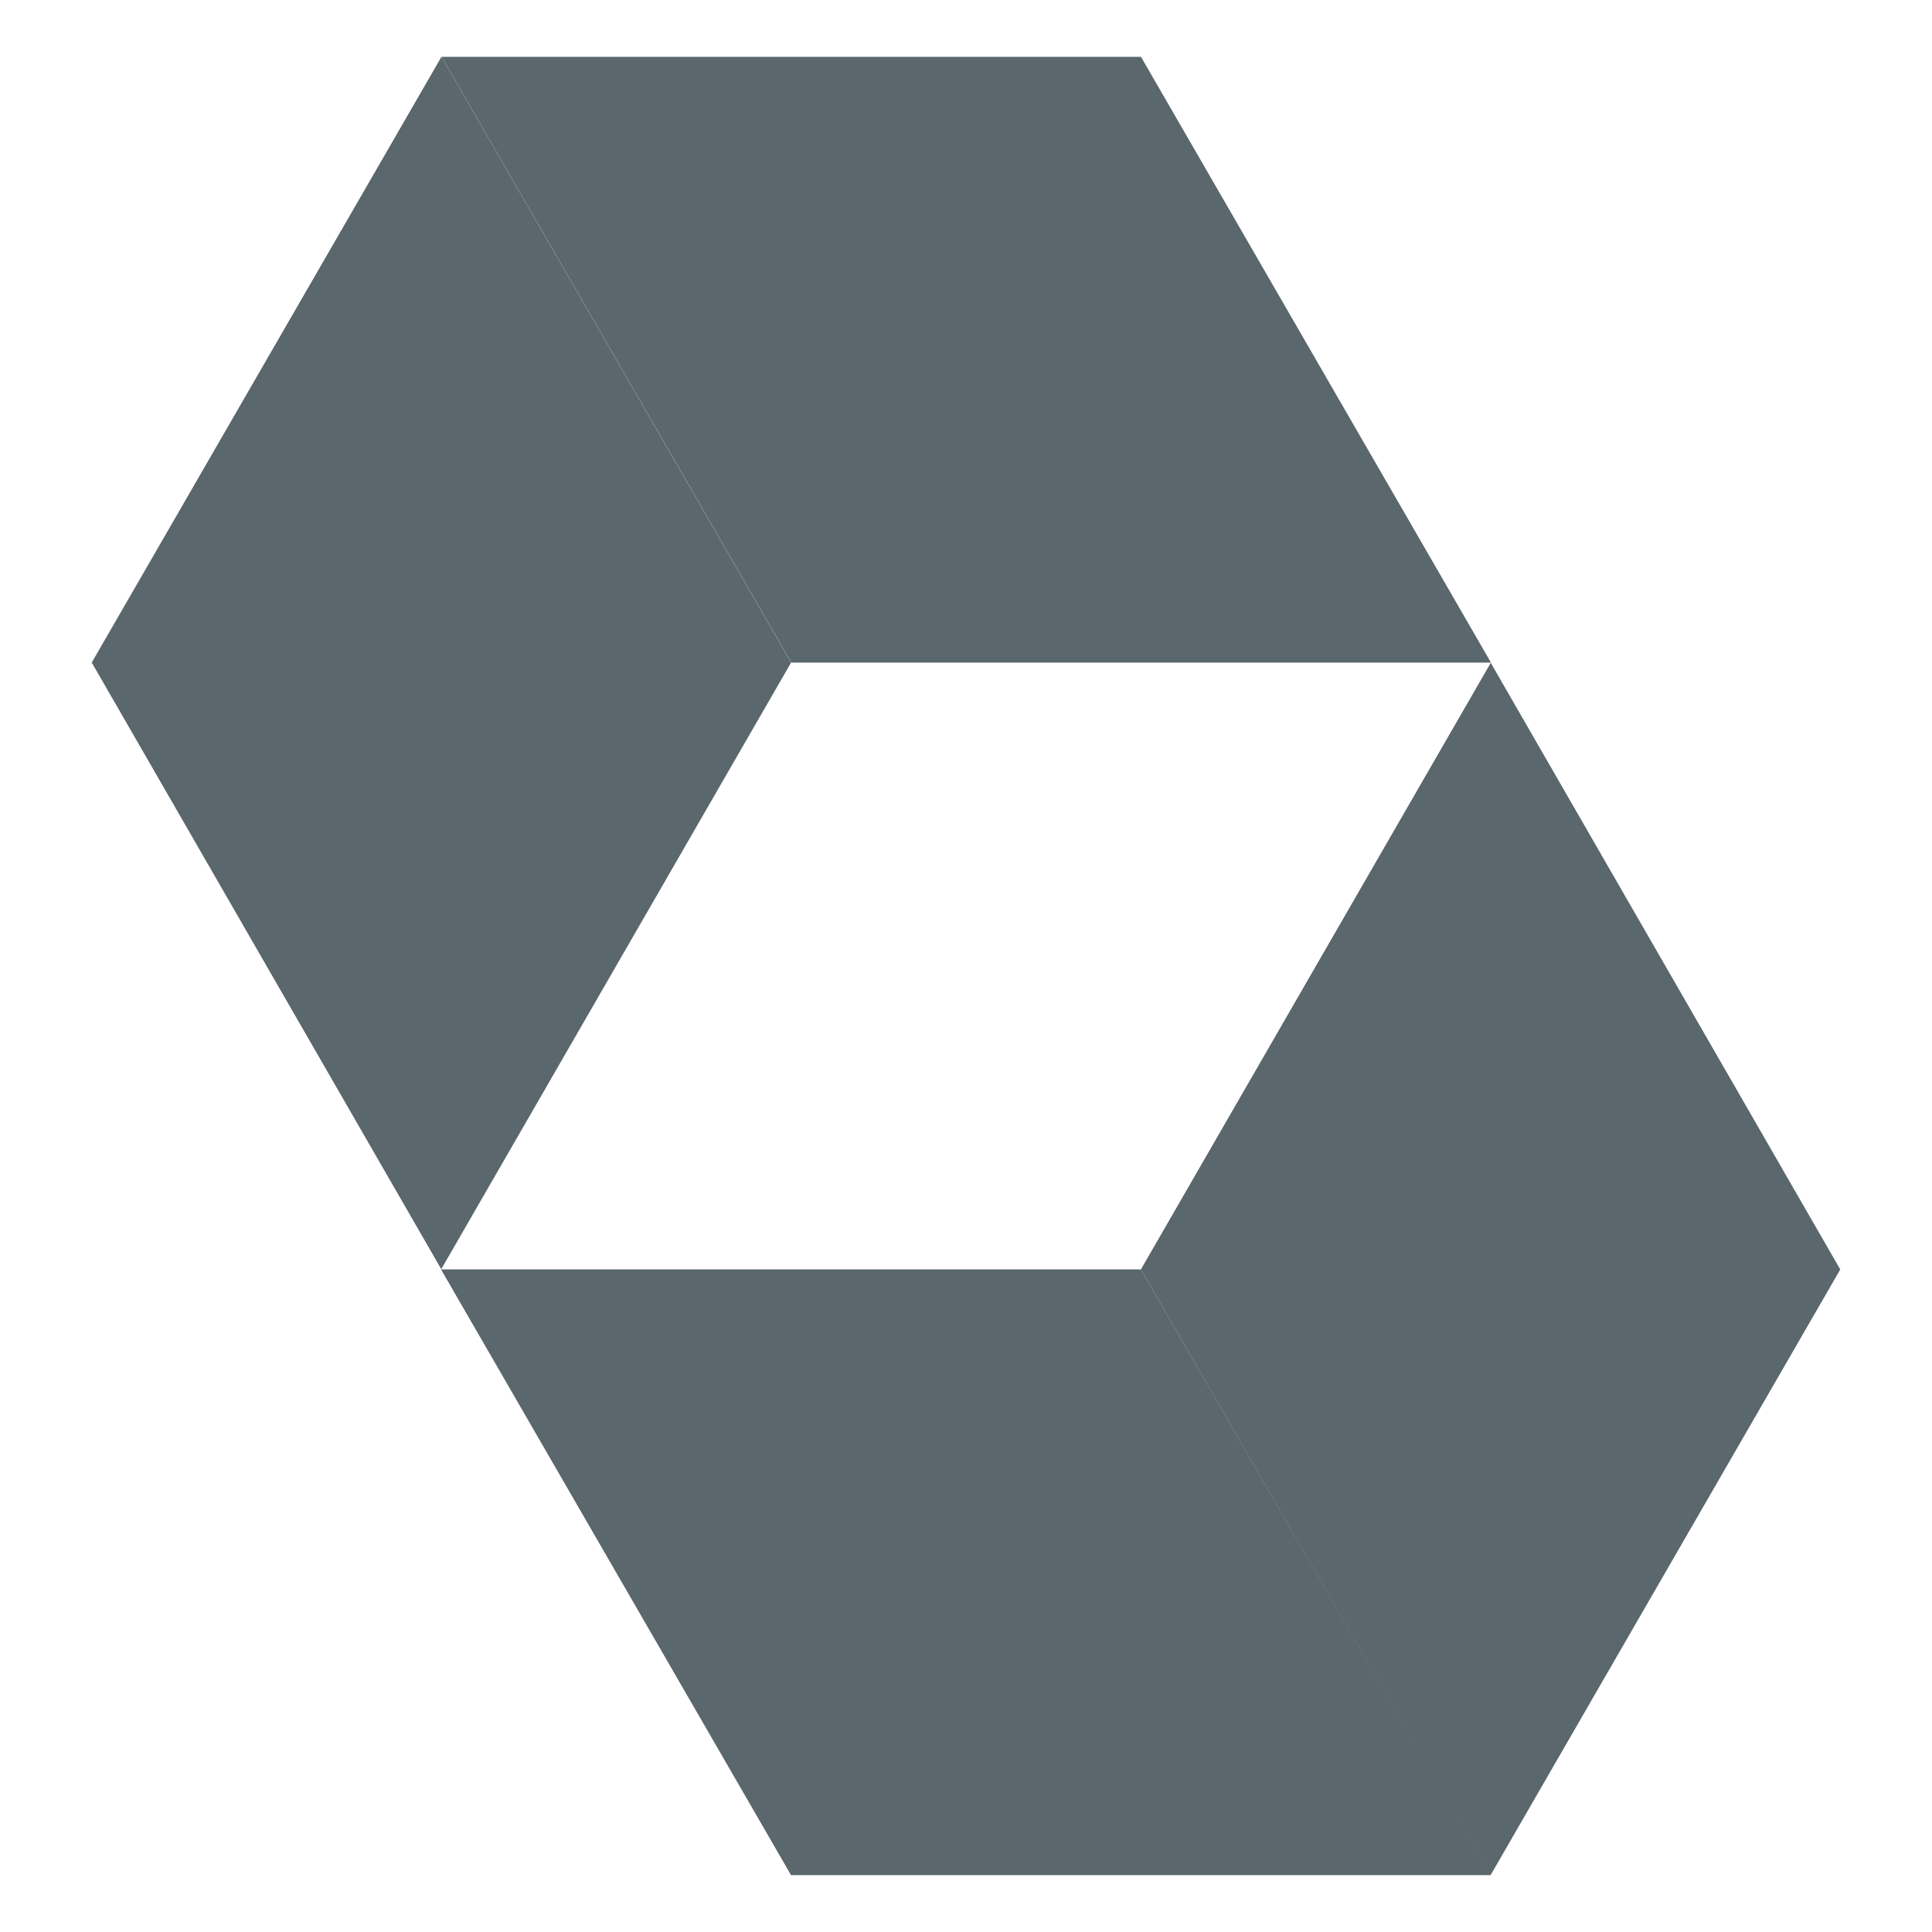
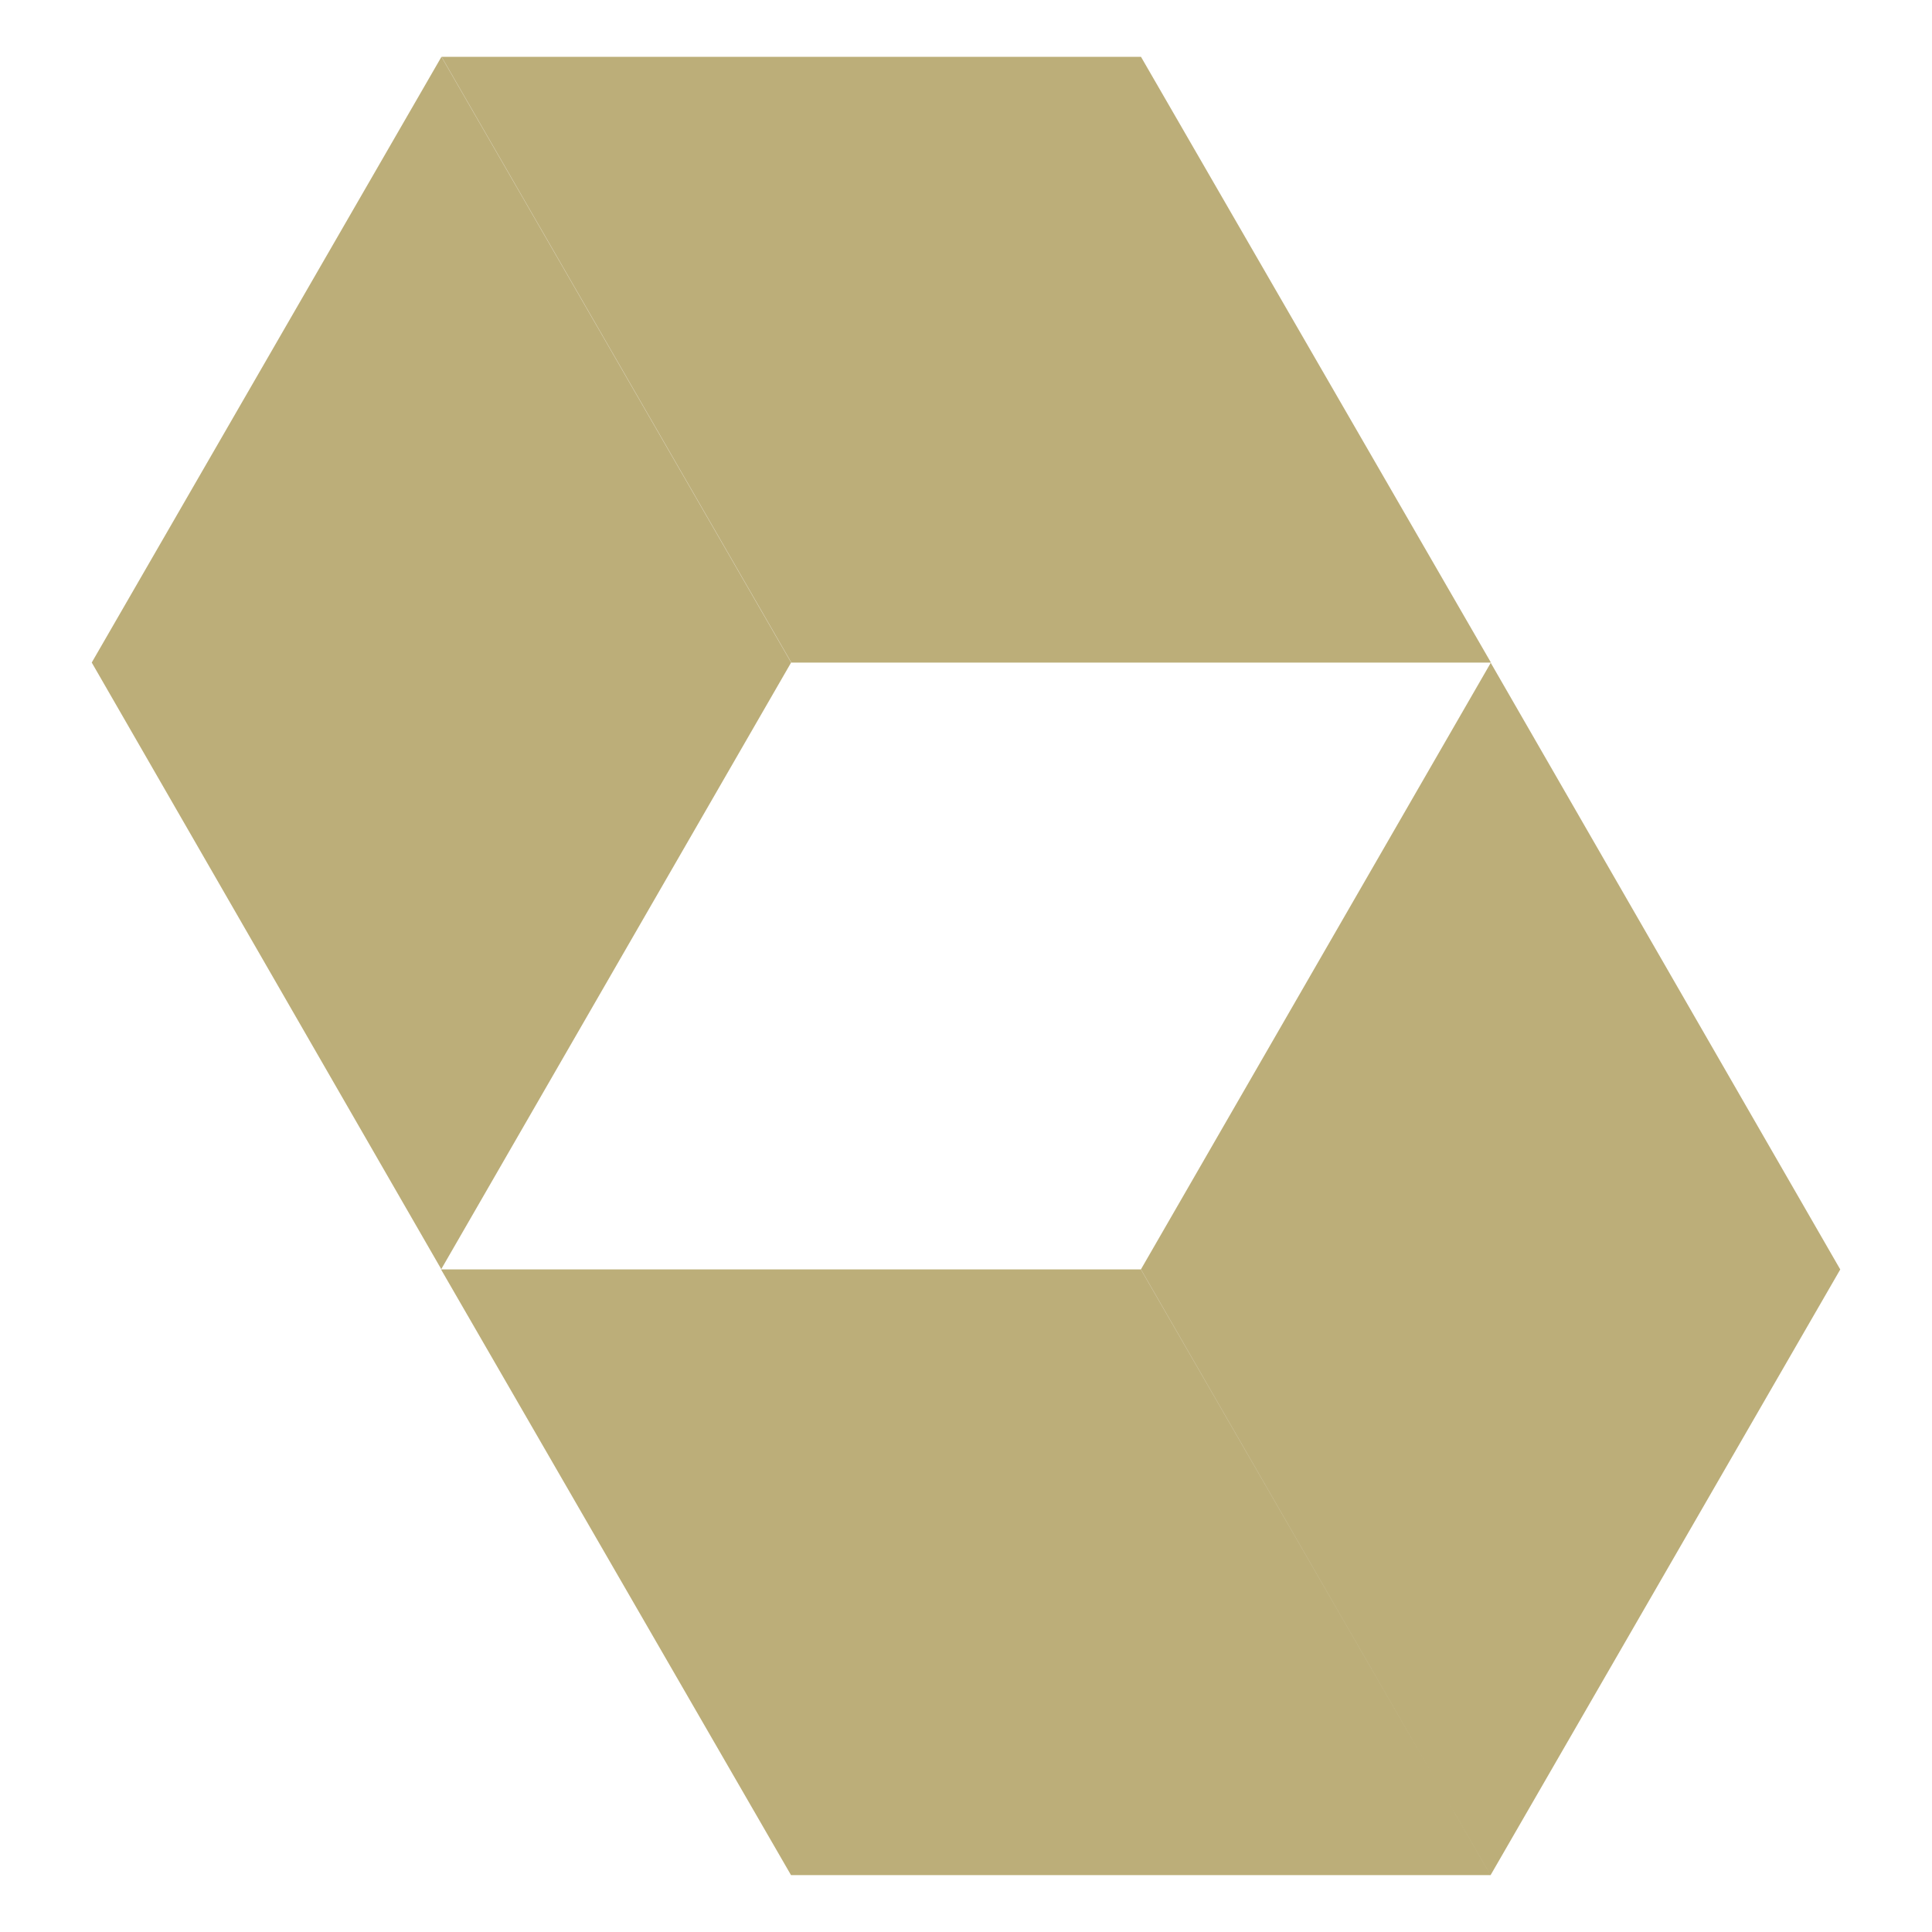
<svg xmlns="http://www.w3.org/2000/svg" viewBox="0 0 128 128">
-   <path fill="#5a676d" d="m29.246 3.766 23.168 40.129-23.18 40.19-23.156-40.19Zm69.508 120.468L75.586 84.105l23.18-40.19 23.156 40.19Zm0 0 M75.594 3.766H29.258L52.43 43.898h46.35ZM52.406 124.23H98.75L75.594 84.102H29.219Zm0 0" />
+   <path fill="#bcae79" d="m29.246 3.766 23.168 40.129-23.18 40.19-23.156-40.19Zm69.508 120.468L75.586 84.105l23.18-40.19 23.156 40.19Zm0 0 M75.594 3.766H29.258L52.43 43.898h46.35ZM52.406 124.23H98.75L75.594 84.102H29.219Zm0 0" />
</svg>
